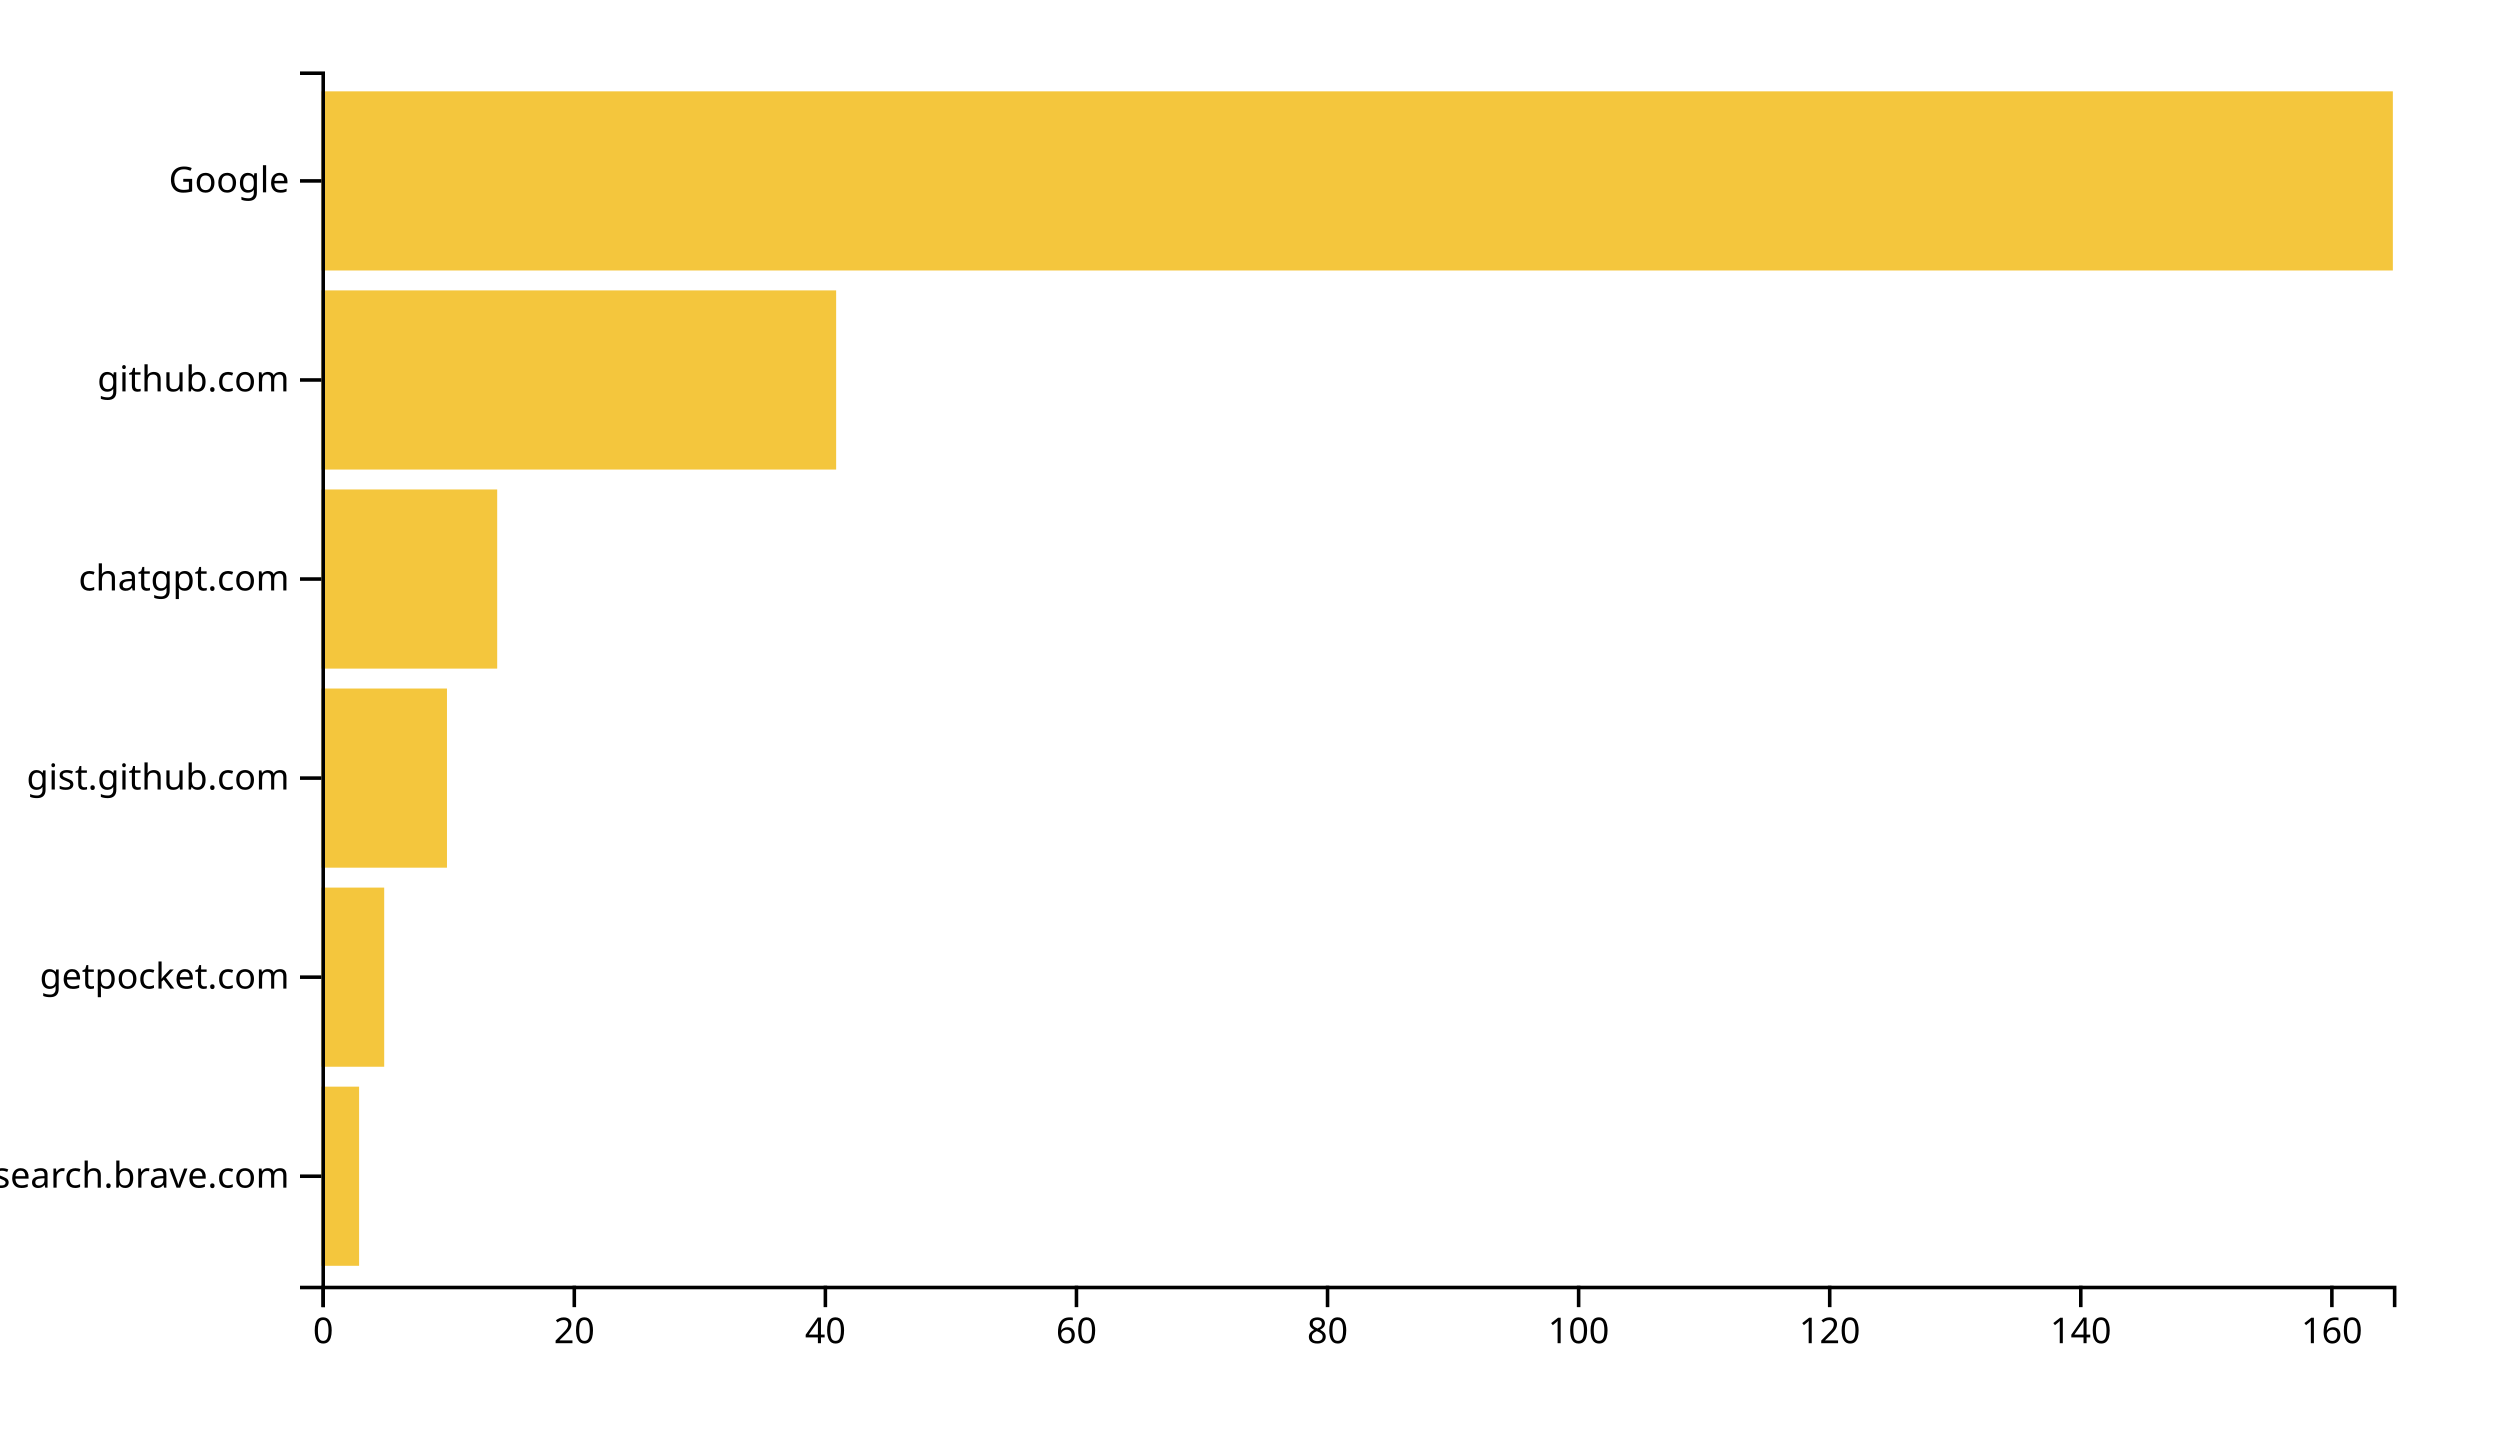
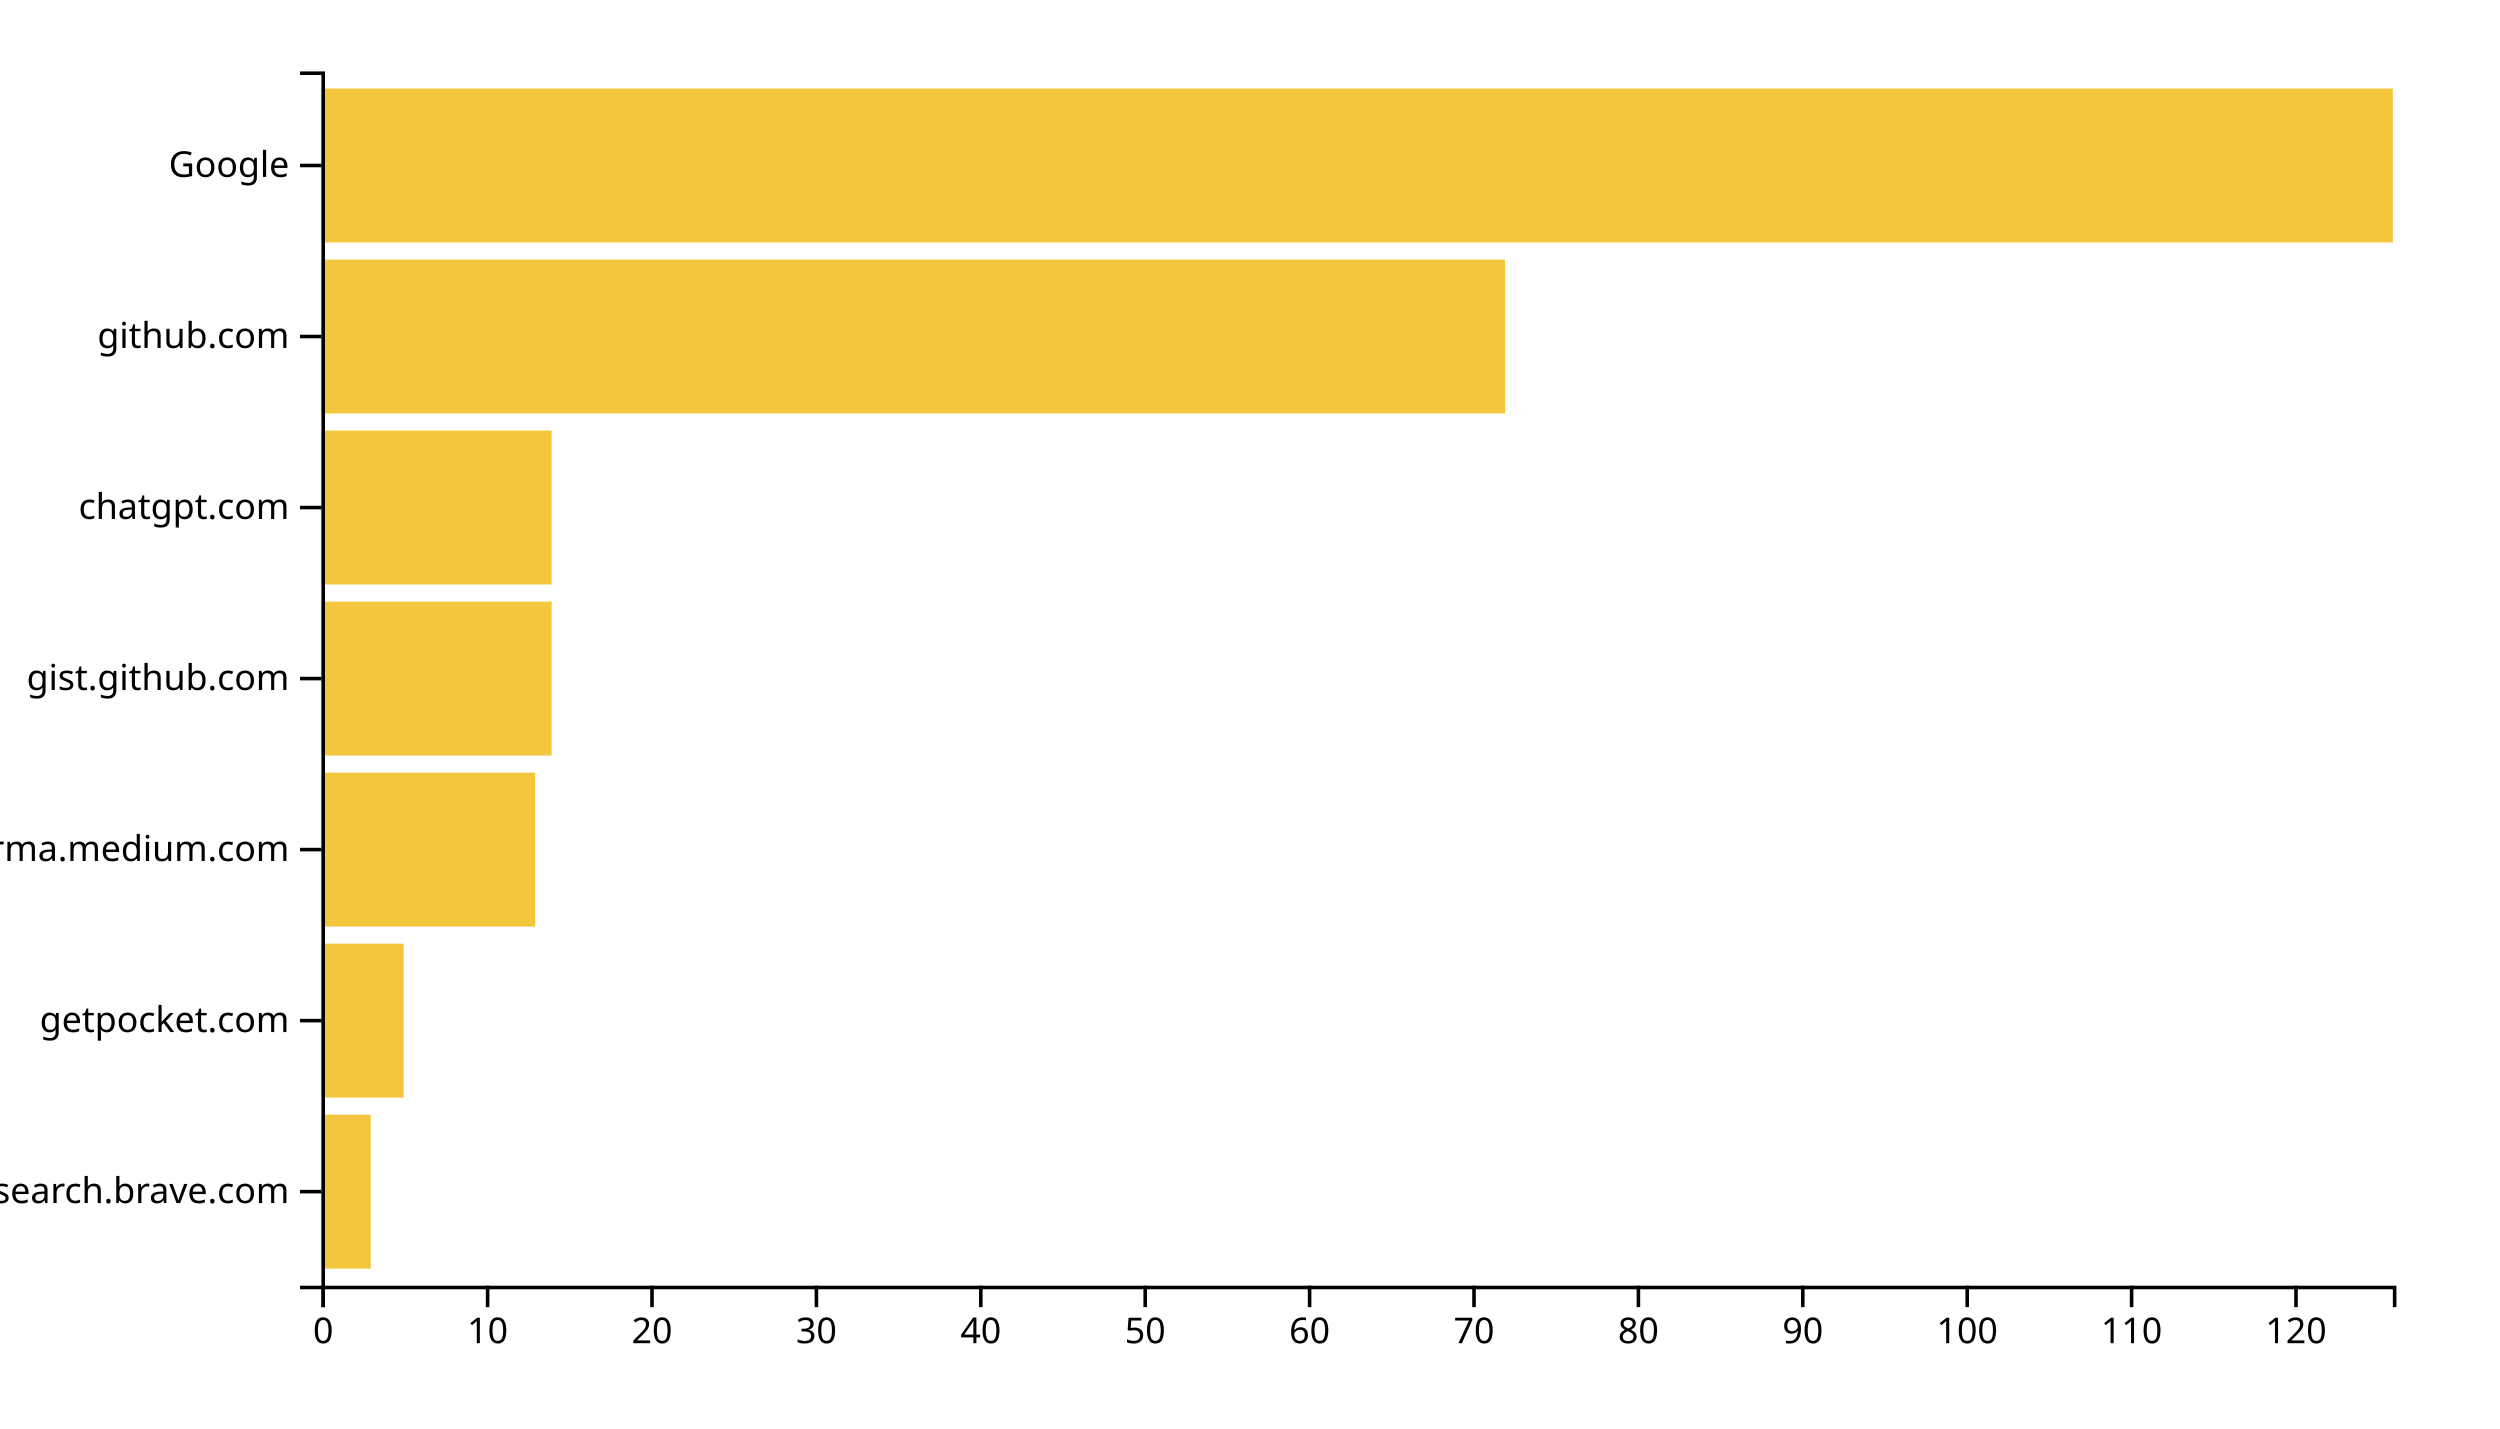
<svg xmlns="http://www.w3.org/2000/svg" width="700" height="400">
  <g transform="translate(90,20)">
-     <rect class="bar" width="10.545" y="284.262" height="50.164" style="fill: #f4c63d; text-anchor: end;" />
-     <rect class="bar" width="17.576" y="228.525" height="50.164" style="fill: #f4c63d; text-anchor: end;" />
-     <rect class="bar" width="35.152" y="172.787" height="50.164" style="fill: #f4c63d; text-anchor: end;" />
-     <rect class="bar" width="49.212" y="117.049" height="50.164" style="fill: #f4c63d; text-anchor: end;" />
-     <rect class="bar" width="144.121" y="61.311" height="50.164" style="fill: #f4c63d; text-anchor: end;" />
-     <rect class="bar" width="580" y="5.574" height="50.164" style="fill: #f4c63d; text-anchor: end;" />
+     <rect class="bar" width="13.81" y="292.113" height="43.099" style="fill: #f4c63d; text-anchor: end;" />
+     <rect class="bar" width="23.016" y="244.225" height="43.099" style="fill: #f4c63d; text-anchor: end;" />
+     <rect class="bar" width="59.841" y="196.338" height="43.099" style="fill: #f4c63d; text-anchor: end;" />
+     <rect class="bar" width="64.444" y="148.451" height="43.099" style="fill: #f4c63d; text-anchor: end;" />
+     <rect class="bar" width="64.444" y="100.563" height="43.099" style="fill: #f4c63d; text-anchor: end;" />
+     <rect class="bar" width="331.429" y="52.676" height="43.099" style="fill: #f4c63d; text-anchor: end;" />
+     <rect class="bar" width="580" y="4.789" height="43.099" style="fill: #f4c63d; text-anchor: end;" />
    <g transform="translate(0,340)" fill="none" font-size="10" font-family="sans-serif" text-anchor="middle">
      <path class="domain" stroke="currentColor" d="M0.5,6V0.5H580.5V6" />
      <g class="tick" opacity="1" transform="translate(0.5,0)">
        <line stroke="currentColor" y2="6" />
        <text fill="currentColor" y="9" dy="0.71em">0</text>
      </g>
-       <g class="tick" opacity="1" transform="translate(70.80303,0)">
+       <g class="tick" opacity="1" transform="translate(46.53175,0)">
+         <line stroke="currentColor" y2="6" />
+         <text fill="currentColor" y="9" dy="0.71em">10</text>
+       </g>
+       <g class="tick" opacity="1" transform="translate(92.56349,0)">
        <line stroke="currentColor" y2="6" />
        <text fill="currentColor" y="9" dy="0.71em">20</text>
      </g>
-       <g class="tick" opacity="1" transform="translate(141.1061,0)">
+       <g class="tick" opacity="1" transform="translate(138.5952,0)">
+         <line stroke="currentColor" y2="6" />
+         <text fill="currentColor" y="9" dy="0.71em">30</text>
+       </g>
+       <g class="tick" opacity="1" transform="translate(184.627,0)">
        <line stroke="currentColor" y2="6" />
        <text fill="currentColor" y="9" dy="0.71em">40</text>
      </g>
-       <g class="tick" opacity="1" transform="translate(211.4091,0)">
+       <g class="tick" opacity="1" transform="translate(230.6587,0)">
+         <line stroke="currentColor" y2="6" />
+         <text fill="currentColor" y="9" dy="0.71em">50</text>
+       </g>
+       <g class="tick" opacity="1" transform="translate(276.6905,0)">
        <line stroke="currentColor" y2="6" />
        <text fill="currentColor" y="9" dy="0.71em">60</text>
      </g>
-       <g class="tick" opacity="1" transform="translate(281.7121,0)">
+       <g class="tick" opacity="1" transform="translate(322.7222,0)">
+         <line stroke="currentColor" y2="6" />
+         <text fill="currentColor" y="9" dy="0.71em">70</text>
+       </g>
+       <g class="tick" opacity="1" transform="translate(368.754,0)">
        <line stroke="currentColor" y2="6" />
        <text fill="currentColor" y="9" dy="0.71em">80</text>
      </g>
-       <g class="tick" opacity="1" transform="translate(352.0152,0)">
+       <g class="tick" opacity="1" transform="translate(414.7857,0)">
+         <line stroke="currentColor" y2="6" />
+         <text fill="currentColor" y="9" dy="0.71em">90</text>
+       </g>
+       <g class="tick" opacity="1" transform="translate(460.8175,0)">
        <line stroke="currentColor" y2="6" />
        <text fill="currentColor" y="9" dy="0.71em">100</text>
      </g>
-       <g class="tick" opacity="1" transform="translate(422.3182,0)">
+       <g class="tick" opacity="1" transform="translate(506.8492,0)">
+         <line stroke="currentColor" y2="6" />
+         <text fill="currentColor" y="9" dy="0.71em">110</text>
+       </g>
+       <g class="tick" opacity="1" transform="translate(552.881,0)">
        <line stroke="currentColor" y2="6" />
        <text fill="currentColor" y="9" dy="0.71em">120</text>
-       </g>
-       <g class="tick" opacity="1" transform="translate(492.6212,0)">
-         <line stroke="currentColor" y2="6" />
-         <text fill="currentColor" y="9" dy="0.71em">140</text>
-       </g>
-       <g class="tick" opacity="1" transform="translate(562.9242,0)">
-         <line stroke="currentColor" y2="6" />
-         <text fill="currentColor" y="9" dy="0.71em">160</text>
      </g>
    </g>
    <g fill="none" font-size="10" font-family="sans-serif" text-anchor="end">
      <path class="domain" stroke="currentColor" d="M-6,340.5H0.5V0.5H-6" />
-       <g class="tick" opacity="1" transform="translate(0,309.3443)">
+       <g class="tick" opacity="1" transform="translate(0,313.662)">
        <line stroke="currentColor" x2="-6" />
        <text fill="currentColor" x="-9" dy="0.32em">search.brave.com</text>
      </g>
-       <g class="tick" opacity="1" transform="translate(0,253.6066)">
+       <g class="tick" opacity="1" transform="translate(0,265.7746)">
        <line stroke="currentColor" x2="-6" />
        <text fill="currentColor" x="-9" dy="0.32em">getpocket.com</text>
      </g>
-       <g class="tick" opacity="1" transform="translate(0,197.8689)">
+       <g class="tick" opacity="1" transform="translate(0,217.8873)">
+         <line stroke="currentColor" x2="-6" />
+         <text fill="currentColor" x="-9" dy="0.32em">xgirma.medium.com</text>
+       </g>
+       <g class="tick" opacity="1" transform="translate(0,170)">
        <line stroke="currentColor" x2="-6" />
        <text fill="currentColor" x="-9" dy="0.32em">gist.github.com</text>
      </g>
-       <g class="tick" opacity="1" transform="translate(0,142.1311)">
+       <g class="tick" opacity="1" transform="translate(0,122.1127)">
        <line stroke="currentColor" x2="-6" />
        <text fill="currentColor" x="-9" dy="0.32em">chatgpt.com</text>
      </g>
-       <g class="tick" opacity="1" transform="translate(0,86.39344)">
+       <g class="tick" opacity="1" transform="translate(0,74.22535)">
        <line stroke="currentColor" x2="-6" />
        <text fill="currentColor" x="-9" dy="0.32em">github.com</text>
      </g>
-       <g class="tick" opacity="1" transform="translate(0,30.65574)">
+       <g class="tick" opacity="1" transform="translate(0,26.33803)">
        <line stroke="currentColor" x2="-6" />
        <text fill="currentColor" x="-9" dy="0.32em">Google</text>
      </g>
    </g>
  </g>
</svg>
